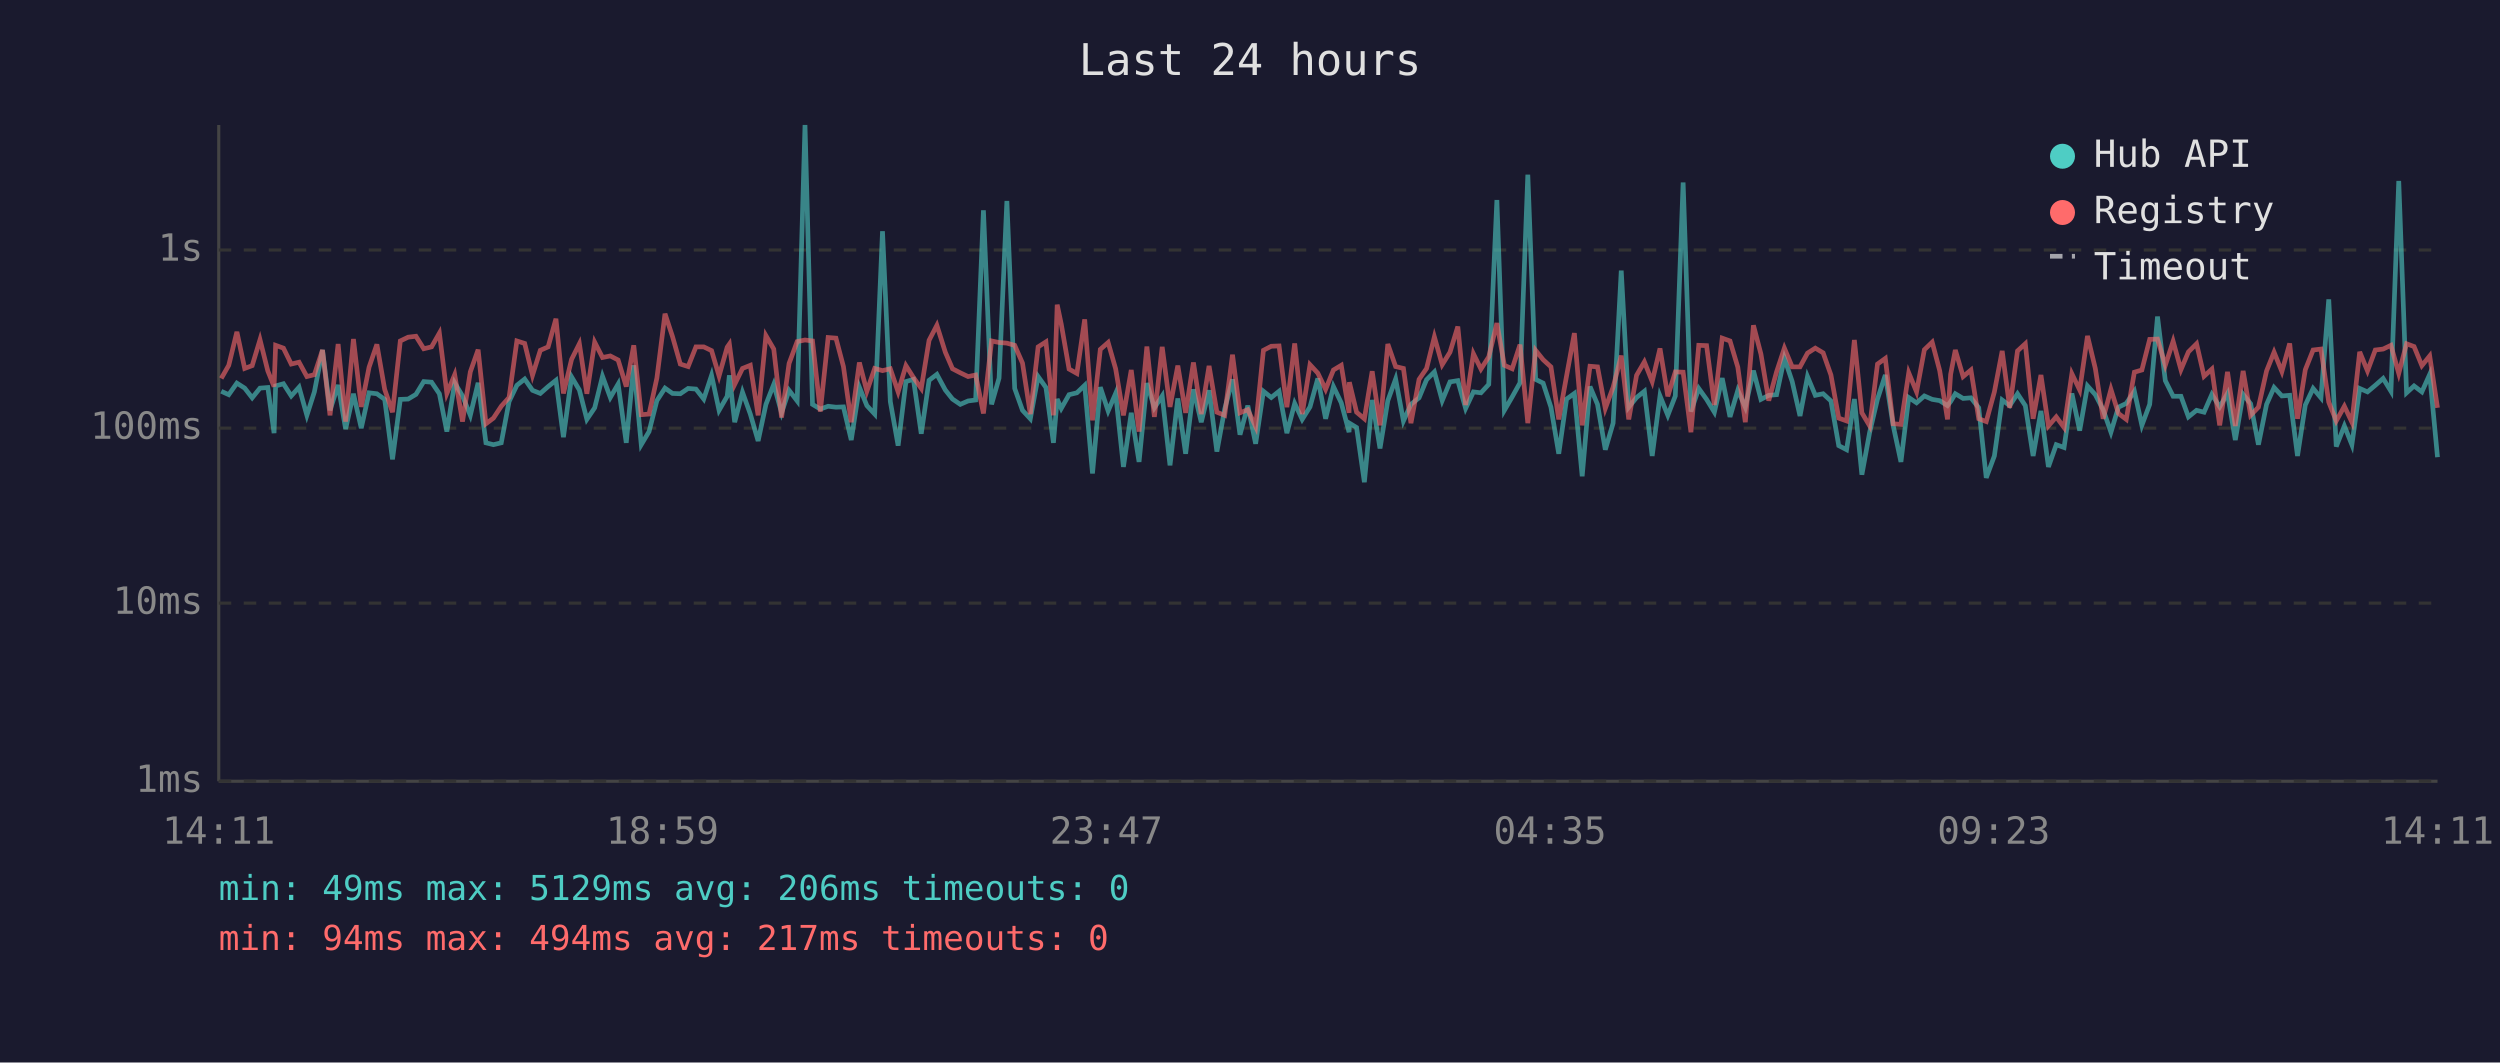
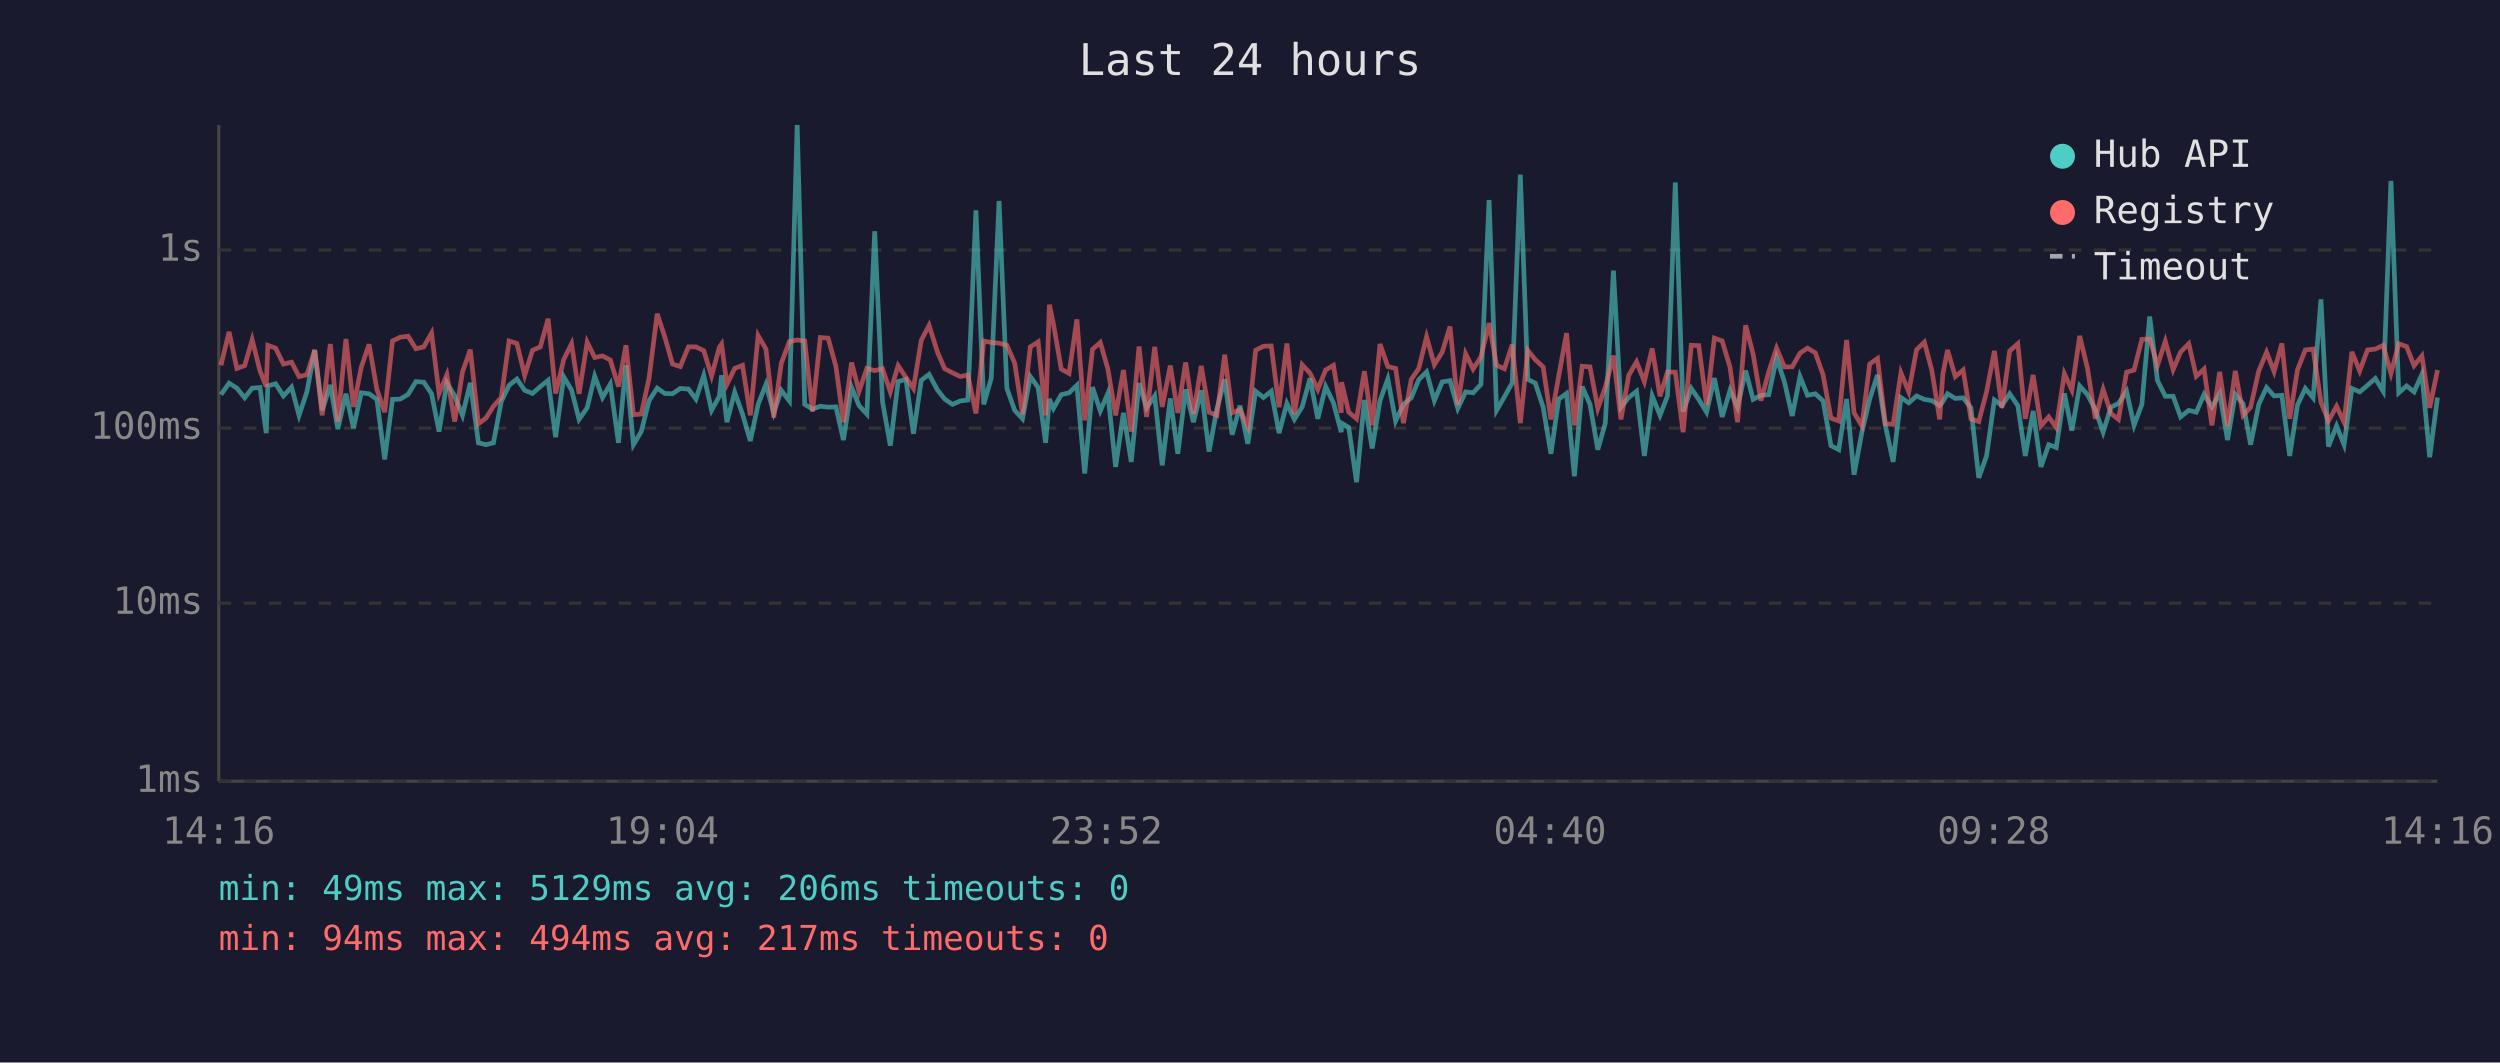
<svg xmlns="http://www.w3.org/2000/svg" viewBox="0 0 800 340" font-family="monospace" font-size="12">
  <rect width="800" height="340" fill="#1a1a2e" />
  <text x="400" y="24" fill="#e0e0e0" font-size="14" text-anchor="middle">Last 24 hours</text>
  <line x1="70" y1="40" x2="70" y2="250" stroke="#444" stroke-width="1" />
  <line x1="70" y1="250" x2="780" y2="250" stroke="#444" stroke-width="1" />
  <line x1="70" y1="250" x2="780" y2="250" stroke="#333" stroke-width="1" stroke-dasharray="4" />
  <text x="65" y="250" fill="#888" text-anchor="end" dominant-baseline="middle">1ms</text>
  <line x1="70" y1="193" x2="780" y2="193" stroke="#333" stroke-width="1" stroke-dasharray="4" />
  <text x="65" y="193" fill="#888" text-anchor="end" dominant-baseline="middle">10ms</text>
  <line x1="70" y1="137" x2="780" y2="137" stroke="#333" stroke-width="1" stroke-dasharray="4" />
  <text x="65" y="137" fill="#888" text-anchor="end" dominant-baseline="middle">100ms</text>
  <line x1="70" y1="80" x2="780" y2="80" stroke="#333" stroke-width="1" stroke-dasharray="4" />
  <text x="65" y="80" fill="#888" text-anchor="end" dominant-baseline="middle">1s</text>
-   <text x="70" y="270" fill="#888" text-anchor="middle">14:11</text>
-   <text x="212" y="270" fill="#888" text-anchor="middle">18:59</text>
-   <text x="354" y="270" fill="#888" text-anchor="middle">23:47</text>
-   <text x="496" y="270" fill="#888" text-anchor="middle">04:35</text>
-   <text x="638" y="270" fill="#888" text-anchor="middle">09:23</text>
-   <text x="780" y="270" fill="#888" text-anchor="middle">14:11</text>
-   <polyline points="70.8,125.2 73.2,126.3 75.8,122.6 78.3,124.2 80.7,127.3 83.2,124.2 85.7,124.0 87.7,138.6 88.2,123.5 90.7,122.8 93.2,126.7 95.7,123.9 98.2,132.9 100.6,125.4 103.2,112.0 105.6,131.3 108.2,123.2 110.6,137.3 113.1,126.0 115.6,137.0 118.1,125.7 120.6,126.0 123.1,127.8 125.6,147.0 128.1,127.8 130.6,127.7 133.1,126.2 135.6,122.1 138.1,122.3 140.6,126.0 143.0,138.1 145.5,122.5 148.0,126.7 150.5,132.9 153.0,122.5 155.5,141.7 157.9,142.3 160.4,141.7 162.9,128.5 165.4,123.3 167.9,121.3 170.4,124.9 172.9,125.9 175.4,123.7 177.9,121.7 180.3,139.9 182.9,120.6 185.4,124.8 187.8,134.2 190.3,130.5 192.8,120.4 195.3,127.2 197.8,122.9 200.4,141.7 202.8,116.9 205.2,142.3 207.7,138.1 210.2,128.2 212.8,124.2 215.2,125.9 217.7,126.0 220.2,124.3 222.7,124.5 225.2,127.7 227.7,120.1 230.1,131.3 232.7,126.8 233.4,120.1 235.1,135.1 237.6,125.5 240.1,132.5 242.6,141.1 245.1,129.4 247.6,123.0 250.1,132.1 252.5,124.9 255.1,128.3 257.6,40.0 260.0,129.4 262.5,130.9 265.0,130.0 267.5,130.3 269.9,130.2 272.4,140.8 275.0,123.9 277.4,129.8 279.9,132.5 282.4,74.0 284.9,128.5 287.4,142.6 289.9,122.1 292.3,121.4 294.8,138.8 297.3,121.7 299.8,119.8 302.5,124.8 304.8,127.7 307.3,129.4 309.8,128.3 312.2,128.0 314.7,67.3 317.3,129.4 319.7,121.0 322.2,64.3 324.7,124.3 327.2,131.3 329.7,134.0 332.2,120.5 334.7,124.0 337.1,141.7 338.3,127.7 339.6,130.7 342.1,126.3 344.6,125.7 347.1,123.3 349.6,151.5 352.1,123.9 354.6,131.5 357.0,125.9 359.5,149.4 362.0,132.1 364.5,147.8 367.0,122.6 369.4,130.5 371.9,126.7 374.4,148.9 376.9,127.5 379.4,145.2 381.9,124.6 384.4,135.1 386.9,124.9 389.4,144.5 391.9,130.9 394.4,121.4 396.8,139.1 399.3,129.8 401.8,142.0 404.3,125.2 406.8,127.2 409.3,125.2 411.8,138.6 414.3,129.1 416.7,134.2 419.2,130.2 421.7,121.1 424.2,134.0 426.7,123.7 429.2,128.9 431.7,138.3 431.8,135.4 434.1,136.8 436.6,154.3 439.1,128.0 441.6,143.5 444.1,128.2 446.6,121.3 449.1,134.7 451.5,129.4 454.1,127.3 456.5,121.5 459.0,119.0 461.5,128.2 464.0,122.2 466.5,121.8 469.0,130.7 471.5,125.4 473.9,125.7 476.4,123.0 479.0,64.0 481.4,131.3 483.9,127.0 486.4,122.5 488.9,55.9 491.4,121.4 493.8,122.6 496.3,130.3 498.8,145.2 501.3,127.7 503.8,125.9 506.3,152.4 508.8,123.7 511.2,129.4 513.7,143.9 516.2,135.4 518.8,86.6 521.2,130.3 523.7,127.2 526.2,125.2 528.7,145.9 531.2,126.7 533.7,132.9 536.1,126.7 538.6,58.4 541.1,131.7 543.6,124.3 546.1,127.8 548.6,131.9 551.1,121.0 553.6,133.4 556.1,124.9 558.5,130.3 561.1,118.6 563.5,127.8 566.0,126.5 568.5,126.3 571.0,114.6 573.5,122.1 576.0,133.1 578.4,120.5 580.9,126.5 583.4,126.0 585.9,128.3 588.4,142.6 590.9,143.9 593.4,127.7 595.8,151.9 598.3,138.3 600.8,127.7 603.3,120.0 605.8,136.1 608.3,147.8 610.8,127.2 613.3,128.9 615.8,126.7 618.3,127.8 620.7,128.2 623.2,129.8 624.2,128.5 625.7,126.0 628.2,127.5 630.7,127.3 633.2,130.5 635.6,152.9 638.2,145.9 640.7,128.0 643.1,129.8 645.6,126.0 648.1,129.8 650.6,145.9 653.1,131.5 655.5,149.4 658.0,142.3 660.5,143.2 663.0,125.9 665.5,137.8 668.0,123.5 670.5,126.3 673.0,131.1 675.5,138.3 677.9,130.3 680.4,129.1 683.0,125.2 685.4,136.1 687.9,129.4 690.4,101.3 692.9,121.8 695.4,126.8 697.9,126.8 700.3,133.4 702.9,131.3 705.3,131.9 707.8,126.2 710.3,130.2 712.8,125.9 715.3,140.8 717.8,126.2 720.2,129.2 722.7,142.3 725.3,129.4 727.7,124.0 730.2,126.7 732.7,126.5 735.2,145.9 737.7,129.6 740.2,124.3 742.7,127.3 745.2,95.8 747.6,142.9 750.2,136.3 752.6,142.3 755.1,124.3 757.6,125.4 760.1,123.3 762.6,121.1 765.1,125.2 767.6,57.9 770.1,125.7 772.5,123.5 775.0,125.4 777.5,119.8 780.0,146.3" fill="none" stroke="#4ecdc4" stroke-width="1.5" opacity="0.6" />
-   <polyline points="70.8,121.1 73.2,116.9 75.8,106.2 78.3,117.9 80.7,117.0 83.2,108.7 85.7,118.7 87.7,123.7 88.2,110.5 90.7,111.4 93.2,116.5 95.7,115.9 98.2,120.5 100.6,119.9 103.2,112.0 105.6,132.9 108.2,110.1 110.6,134.9 113.1,108.5 115.6,130.2 118.1,117.5 120.6,110.2 123.1,124.6 125.6,131.9 128.1,109.1 130.6,107.9 133.1,107.6 135.6,111.6 138.1,111.0 140.6,106.6 143.0,125.9 145.5,119.9 148.0,134.9 150.5,119.0 153.0,111.9 155.5,135.6 157.9,133.8 160.4,130.0 162.9,127.2 165.4,109.1 167.9,109.9 170.4,120.1 172.9,112.1 175.4,111.0 177.9,102.0 180.3,125.9 182.9,115.0 185.4,110.0 187.8,126.0 190.3,109.5 192.8,114.4 195.3,113.9 197.8,115.2 200.4,123.7 202.8,110.5 205.2,132.7 207.7,132.5 210.2,121.0 212.8,100.4 215.2,107.7 217.7,116.5 220.2,117.3 222.7,111.0 225.2,111.0 227.7,112.2 230.1,120.3 232.7,111.1 233.4,110.1 235.1,123.0 237.6,117.9 240.1,116.9 242.6,132.9 245.1,107.4 247.6,111.7 250.1,133.6 252.5,116.3 255.1,109.3 257.6,108.8 260.0,109.1 262.5,131.7 265.0,108.0 267.5,108.2 269.9,117.3 272.4,135.1 275.0,116.0 277.4,125.2 279.9,117.9 282.4,118.6 284.9,118.0 287.4,125.4 289.9,117.0 292.3,120.8 294.8,124.3 297.3,108.9 299.8,104.1 302.5,112.7 304.8,118.0 307.3,119.3 309.8,120.5 312.2,120.0 314.7,132.3 317.3,109.1 319.7,109.6 322.2,109.8 324.7,110.5 327.2,116.2 329.7,132.5 332.2,111.0 334.7,109.4 337.1,132.9 338.3,97.5 339.6,103.7 342.1,118.1 344.6,119.5 347.1,102.2 349.6,134.5 352.1,111.8 354.6,109.6 357.0,118.0 359.5,132.9 362.0,118.4 364.5,138.1 367.0,110.9 369.4,133.4 371.9,111.0 374.4,130.2 376.9,117.0 379.4,132.1 381.9,116.0 384.4,132.5 386.9,117.1 389.4,131.9 391.9,132.9 394.4,113.5 396.8,132.1 399.3,131.1 401.8,136.5 404.3,112.1 406.8,110.8 409.3,110.7 411.8,130.3 414.3,109.9 416.7,132.5 419.2,116.7 421.7,119.4 424.2,124.6 426.7,118.4 429.2,116.9 431.7,132.1 431.8,122.3 434.1,131.9 436.6,134.0 439.1,118.8 441.6,136.1 444.1,110.1 446.6,117.3 449.1,117.9 451.5,135.4 454.1,121.4 456.5,117.9 459.0,107.8 461.5,116.7 464.0,112.7 466.5,104.5 469.0,129.6 471.5,113.2 473.9,118.1 476.4,114.2 479.0,103.4 481.4,116.9 483.9,118.0 486.4,110.3 488.9,135.4 491.4,112.1 493.8,115.1 496.3,117.4 498.8,134.2 501.3,120.3 503.8,106.6 506.3,136.1 508.8,117.2 511.2,117.4 513.7,130.7 516.2,123.9 518.8,113.8 521.2,134.2 523.7,120.1 526.2,115.8 528.7,122.1 531.2,111.5 533.7,126.8 536.1,119.0 538.6,119.1 541.1,138.3 543.6,110.5 546.1,110.6 548.6,129.6 551.1,108.2 553.6,109.1 556.1,117.5 558.5,135.1 561.1,104.1 563.5,113.3 566.0,128.2 568.5,119.0 571.0,111.4 573.5,117.4 576.0,117.4 578.4,113.0 580.9,111.4 583.4,112.9 585.9,120.0 588.4,133.8 590.9,134.7 593.4,108.8 595.8,132.1 598.3,136.3 600.8,116.5 603.3,114.7 605.8,135.6 608.3,135.8 610.8,119.3 613.3,125.4 615.8,111.9 618.3,109.5 620.7,118.6 623.2,134.2 624.2,119.8 625.7,112.0 628.2,120.5 630.7,118.4 633.2,134.0 635.6,134.9 638.2,125.4 640.7,112.3 643.1,130.5 645.6,112.3 648.1,110.0 650.6,134.0 653.1,120.0 655.5,136.3 658.0,133.4 660.5,136.8 663.0,119.6 665.5,124.8 668.0,107.5 670.5,117.9 673.0,134.0 675.5,124.6 677.9,132.3 680.4,134.2 683.0,119.1 685.4,118.4 687.9,108.6 690.4,108.5 692.9,116.9 695.4,109.2 697.9,118.3 700.3,112.6 702.9,110.0 705.3,120.4 707.8,118.1 710.3,136.1 712.8,119.0 715.3,136.3 717.8,118.7 720.2,132.9 722.7,130.3 725.3,118.7 727.7,112.7 730.2,118.9 732.7,109.9 735.2,134.0 737.7,118.3 740.2,112.0 742.7,111.7 745.2,128.7 747.6,134.7 750.2,130.0 752.6,135.1 755.1,112.6 757.6,118.7 760.1,112.0 762.6,111.7 765.1,110.5 767.6,119.5 770.1,110.0 772.5,110.9 775.0,117.0 777.5,113.9 780.0,130.5" fill="none" stroke="#ff6b6b" stroke-width="1.5" opacity="0.6" />
+   <text x="70" y="270" fill="#888" text-anchor="middle">14:16</text>
+   <text x="212" y="270" fill="#888" text-anchor="middle">19:04</text>
+   <text x="354" y="270" fill="#888" text-anchor="middle">23:52</text>
+   <text x="496" y="270" fill="#888" text-anchor="middle">04:40</text>
+   <text x="638" y="270" fill="#888" text-anchor="middle">09:28</text>
+   <text x="780" y="270" fill="#888" text-anchor="middle">14:16</text>
+   <polyline points="70.7,126.3 73.3,122.6 75.8,124.2 78.3,127.3 80.7,124.2 83.2,124.0 85.2,138.6 85.7,123.5 88.2,122.8 90.7,126.7 93.3,123.9 95.7,132.9 98.2,125.4 100.7,112.0 103.1,131.3 105.7,123.2 108.1,137.3 110.7,126.0 113.1,137.0 115.6,125.7 118.1,126.0 120.6,127.8 123.1,147.0 125.6,127.8 128.1,127.7 130.6,126.2 133.1,122.1 135.6,122.3 138.1,126.0 140.5,138.1 143.0,122.5 145.5,126.7 148.0,132.9 150.5,122.5 153.1,141.7 155.5,142.3 157.9,141.7 160.4,128.5 162.9,123.3 165.4,121.3 167.9,124.9 170.4,125.9 172.9,123.7 175.4,121.7 177.8,139.9 180.4,120.6 182.9,124.8 185.3,134.2 187.9,130.5 190.3,120.4 192.8,127.2 195.3,122.9 197.9,141.7 200.3,116.9 202.7,142.3 205.2,138.1 207.7,128.2 210.3,124.2 212.7,125.9 215.2,126.0 217.7,124.3 220.3,124.5 222.7,127.7 225.2,120.1 227.7,131.3 230.2,126.8 230.9,120.1 232.6,135.1 235.1,125.5 237.6,132.5 240.1,141.1 242.6,129.4 245.1,123.0 247.6,132.1 250.0,124.9 252.6,128.3 255.1,40.0 257.5,129.4 260.0,130.9 262.5,130.0 265.0,130.3 267.5,130.2 269.9,140.8 272.5,123.9 274.9,129.8 277.4,132.5 279.9,74.0 282.4,128.5 284.9,142.6 287.4,122.1 289.9,121.4 292.3,138.8 294.8,121.7 297.3,119.8 300.0,124.8 302.3,127.7 304.8,129.4 307.3,128.3 309.7,128.0 312.3,67.3 314.8,129.4 317.2,121.0 319.7,64.3 322.2,124.3 324.7,131.3 327.2,134.0 329.7,120.5 332.2,124.0 334.6,141.7 335.8,127.7 337.1,130.7 339.6,126.3 342.1,125.7 344.6,123.3 347.1,151.5 349.6,123.9 352.1,131.5 354.5,125.9 357.0,149.4 359.5,132.1 362.0,147.8 364.5,122.6 366.9,130.5 369.5,126.7 371.9,148.9 374.5,127.5 376.9,145.2 379.4,124.6 381.9,135.1 384.4,124.9 386.9,144.5 389.4,130.9 391.9,121.4 394.3,139.1 396.8,129.8 399.3,142.0 401.8,125.2 404.3,127.2 406.8,125.2 409.3,138.6 411.8,129.1 414.2,134.2 416.7,130.2 419.2,121.1 421.7,134.0 424.2,123.7 426.7,128.9 429.2,138.3 429.3,135.4 431.6,136.8 434.1,154.3 436.6,128.0 439.1,143.5 441.6,128.2 444.1,121.3 446.6,134.7 449.1,129.4 451.6,127.3 454.0,121.5 456.5,119.0 459.0,128.2 461.5,122.2 464.0,121.8 466.5,130.7 469.0,125.4 471.4,125.7 473.9,123.0 476.5,64.0 478.9,131.3 481.4,127.0 483.9,122.5 486.5,55.9 488.9,121.4 491.3,122.6 493.8,130.3 496.3,145.2 498.8,127.7 501.3,125.9 503.8,152.4 506.3,123.7 508.8,129.4 511.3,143.9 513.7,135.4 516.3,86.6 518.7,130.3 521.2,127.2 523.7,125.2 526.2,145.9 528.7,126.7 531.2,132.9 533.6,126.7 536.1,58.4 538.6,131.7 541.2,124.3 543.6,127.8 546.1,131.9 548.6,121.0 551.1,133.4 553.6,124.9 556.0,130.3 558.6,118.6 561.0,127.8 563.5,126.5 566.0,126.3 568.5,114.6 571.0,122.1 573.5,133.1 576.0,120.5 578.4,126.5 580.9,126.0 583.4,128.3 585.9,142.6 588.4,143.9 590.9,127.7 593.3,151.9 595.8,138.3 598.3,127.7 600.8,120.0 603.3,136.1 605.8,147.8 608.3,127.2 610.8,128.9 613.3,126.7 615.8,127.8 618.2,128.2 620.7,129.8 621.7,128.5 623.2,126.0 625.7,127.5 628.2,127.3 630.7,130.5 633.2,152.9 635.7,145.9 638.2,128.0 640.6,129.8 643.1,126.0 645.7,129.8 648.1,145.9 650.6,131.5 653.1,149.4 655.6,142.3 658.0,143.2 660.6,125.9 663.0,137.8 665.5,123.5 668.0,126.3 670.5,131.1 673.0,138.3 675.5,130.3 677.9,129.1 680.5,125.2 682.9,136.1 685.4,129.4 687.9,101.3 690.4,121.8 692.9,126.8 695.4,126.8 697.8,133.4 700.4,131.3 702.8,131.9 705.3,126.2 707.8,130.2 710.3,125.9 712.8,140.8 715.3,126.2 717.8,129.2 720.2,142.3 722.8,129.4 725.3,124.0 727.7,126.7 730.2,126.5 732.7,145.9 735.2,129.6 737.7,124.3 740.2,127.3 742.7,95.8 745.1,142.9 747.7,136.3 750.1,142.3 752.6,124.3 755.1,125.4 757.6,123.3 760.1,121.1 762.6,125.2 765.1,57.9 767.6,125.7 770.1,123.5 772.5,125.4 775.0,119.8 777.5,146.3 780.0,127.2" fill="none" stroke="#4ecdc4" stroke-width="1.5" opacity="0.6" />
+   <polyline points="70.7,116.9 73.3,106.2 75.8,117.9 78.3,117.0 80.7,108.7 83.2,118.7 85.2,123.7 85.7,110.5 88.2,111.4 90.7,116.5 93.3,115.9 95.7,120.5 98.2,119.9 100.7,112.0 103.1,132.9 105.7,110.1 108.1,134.9 110.7,108.5 113.1,130.2 115.6,117.5 118.1,110.2 120.6,124.6 123.1,131.9 125.6,109.1 128.1,107.9 130.6,107.6 133.1,111.6 135.6,111.0 138.1,106.6 140.5,125.9 143.0,119.9 145.5,134.9 148.0,119.0 150.5,111.9 153.1,135.6 155.5,133.8 157.9,130.0 160.4,127.2 162.9,109.1 165.4,109.9 167.9,120.1 170.4,112.1 172.9,111.0 175.4,102.0 177.8,125.9 180.4,115.0 182.9,110.0 185.3,126.0 187.9,109.5 190.3,114.4 192.8,113.9 195.3,115.2 197.9,123.7 200.3,110.5 202.7,132.7 205.2,132.5 207.7,121.0 210.3,100.4 212.7,107.7 215.2,116.5 217.7,117.3 220.3,111.0 222.7,111.0 225.2,112.2 227.7,120.3 230.2,111.1 230.9,110.1 232.6,123.0 235.1,117.9 237.6,116.9 240.1,132.9 242.6,107.4 245.1,111.7 247.6,133.6 250.0,116.3 252.6,109.3 255.1,108.8 257.5,109.1 260.0,131.7 262.5,108.0 265.0,108.2 267.5,117.3 269.9,135.1 272.5,116.0 274.9,125.2 277.4,117.9 279.9,118.6 282.4,118.0 284.9,125.4 287.4,117.0 289.9,120.8 292.3,124.3 294.8,108.9 297.3,104.1 300.0,112.7 302.3,118.0 304.8,119.3 307.3,120.5 309.7,120.0 312.3,132.3 314.8,109.1 317.2,109.6 319.7,109.8 322.2,110.5 324.7,116.2 327.2,132.5 329.7,111.0 332.2,109.4 334.6,132.9 335.8,97.5 337.1,103.7 339.6,118.1 342.1,119.5 344.6,102.2 347.1,134.5 349.6,111.8 352.1,109.6 354.5,118.0 357.0,132.9 359.5,118.4 362.0,138.1 364.5,110.9 366.9,133.4 369.5,111.0 371.9,130.2 374.5,117.0 376.9,132.1 379.4,116.0 381.9,132.5 384.4,117.1 386.9,131.9 389.4,132.9 391.9,113.5 394.3,132.1 396.8,131.1 399.3,136.5 401.8,112.1 404.3,110.8 406.8,110.7 409.3,130.3 411.8,109.9 414.2,132.5 416.7,116.7 419.2,119.4 421.7,124.6 424.2,118.4 426.7,116.9 429.2,132.1 429.3,122.3 431.6,131.9 434.1,134.0 436.6,118.8 439.1,136.1 441.6,110.1 444.1,117.3 446.6,117.9 449.1,135.4 451.6,121.4 454.0,117.9 456.5,107.8 459.0,116.7 461.5,112.7 464.0,104.5 466.5,129.6 469.0,113.2 471.4,118.1 473.9,114.2 476.5,103.4 478.9,116.9 481.4,118.0 483.9,110.3 486.5,135.4 488.9,112.1 491.3,115.1 493.8,117.4 496.3,134.2 498.8,120.3 501.3,106.6 503.8,136.1 506.3,117.2 508.8,117.4 511.3,130.7 513.7,123.9 516.3,113.8 518.7,134.2 521.2,120.1 523.7,115.8 526.2,122.1 528.7,111.5 531.2,126.8 533.6,119.0 536.1,119.1 538.6,138.3 541.2,110.5 543.6,110.6 546.1,129.6 548.6,108.2 551.1,109.1 553.6,117.5 556.0,135.1 558.6,104.1 561.0,113.3 563.5,128.2 566.0,119.0 568.5,111.4 571.0,117.4 573.5,117.4 576.0,113.0 578.4,111.4 580.9,112.9 583.4,120.0 585.9,133.8 588.4,134.7 590.9,108.8 593.3,132.1 595.8,136.3 598.3,116.5 600.8,114.7 603.3,135.6 605.8,135.8 608.3,119.3 610.8,125.4 613.3,111.9 615.8,109.5 618.2,118.6 620.7,134.2 621.7,119.8 623.2,112.0 625.7,120.5 628.2,118.4 630.7,134.0 633.2,134.9 635.7,125.4 638.2,112.3 640.6,130.5 643.1,112.3 645.7,110.0 648.1,134.0 650.6,120.0 653.1,136.3 655.6,133.4 658.0,136.8 660.6,119.6 663.0,124.8 665.5,107.5 668.0,117.9 670.5,134.0 673.0,124.6 675.5,132.3 677.9,134.2 680.5,119.1 682.9,118.4 685.4,108.6 687.9,108.5 690.4,116.9 692.9,109.2 695.4,118.3 697.8,112.6 700.4,110.0 702.8,120.4 705.3,118.1 707.8,136.1 710.3,119.0 712.8,136.3 715.3,118.7 717.8,132.9 720.2,130.3 722.8,118.7 725.3,112.7 727.7,118.9 730.2,109.9 732.7,134.0 735.2,118.3 737.7,112.0 740.2,111.7 742.7,128.7 745.1,134.7 747.7,130.0 750.1,135.1 752.6,112.6 755.1,118.7 757.6,112.0 760.1,111.7 762.6,110.5 765.1,119.5 767.6,110.0 770.1,110.9 772.5,117.0 775.0,113.9 777.5,130.5 780.0,118.4" fill="none" stroke="#ff6b6b" stroke-width="1.5" opacity="0.6" />
  <circle cx="660" cy="50" r="4" fill="#4ecdc4" />
  <text x="670" y="50" fill="#e0e0e0" dominant-baseline="middle">Hub API</text>
  <circle cx="660" cy="68" r="4" fill="#ff6b6b" />
  <text x="670" y="68" fill="#e0e0e0" dominant-baseline="middle">Registry</text>
  <line x1="656" y1="82" x2="664" y2="82" stroke="#e0e0e0" stroke-width="1.5" stroke-dasharray="4,3" opacity="0.7" />
  <text x="670" y="86" fill="#e0e0e0" dominant-baseline="middle">Timeout</text>
  <text x="70" y="288" fill="#4ecdc4" font-size="11">min: 49ms  max: 5129ms  avg: 206ms  timeouts: 0</text>
  <text x="70" y="304" fill="#ff6b6b" font-size="11">min: 94ms  max: 494ms  avg: 217ms  timeouts: 0</text>
</svg>
